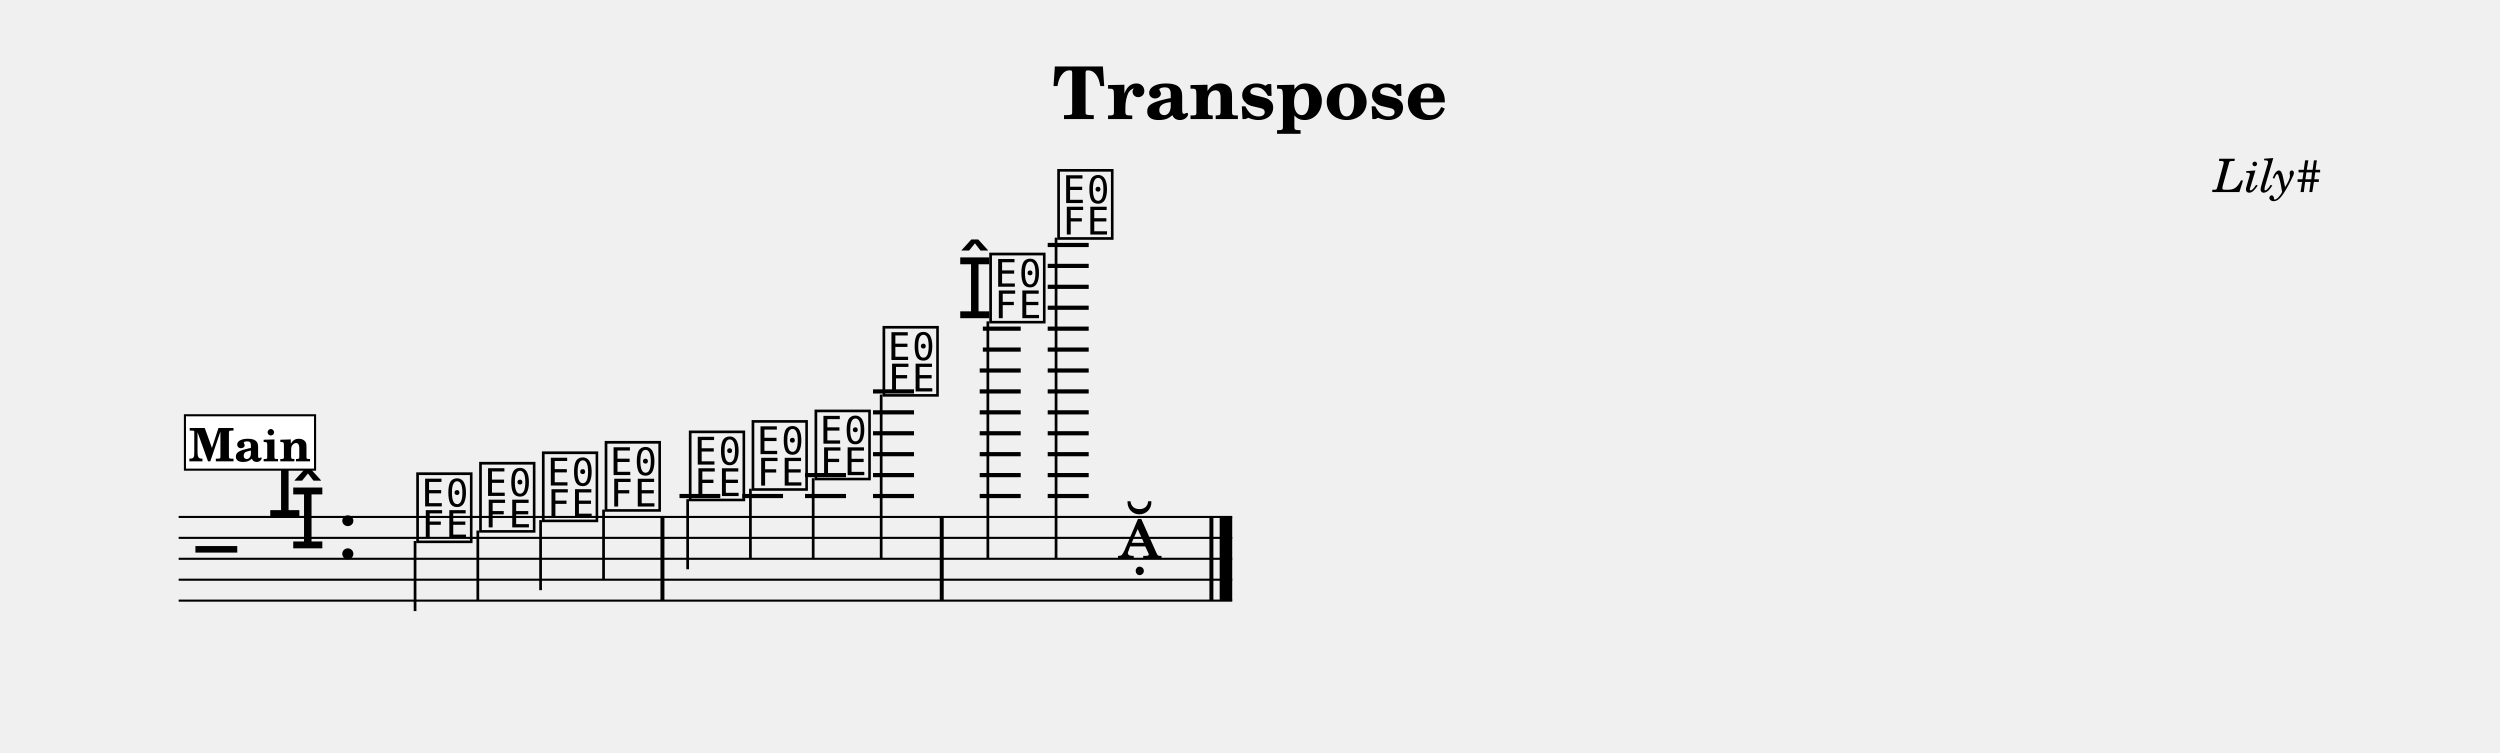
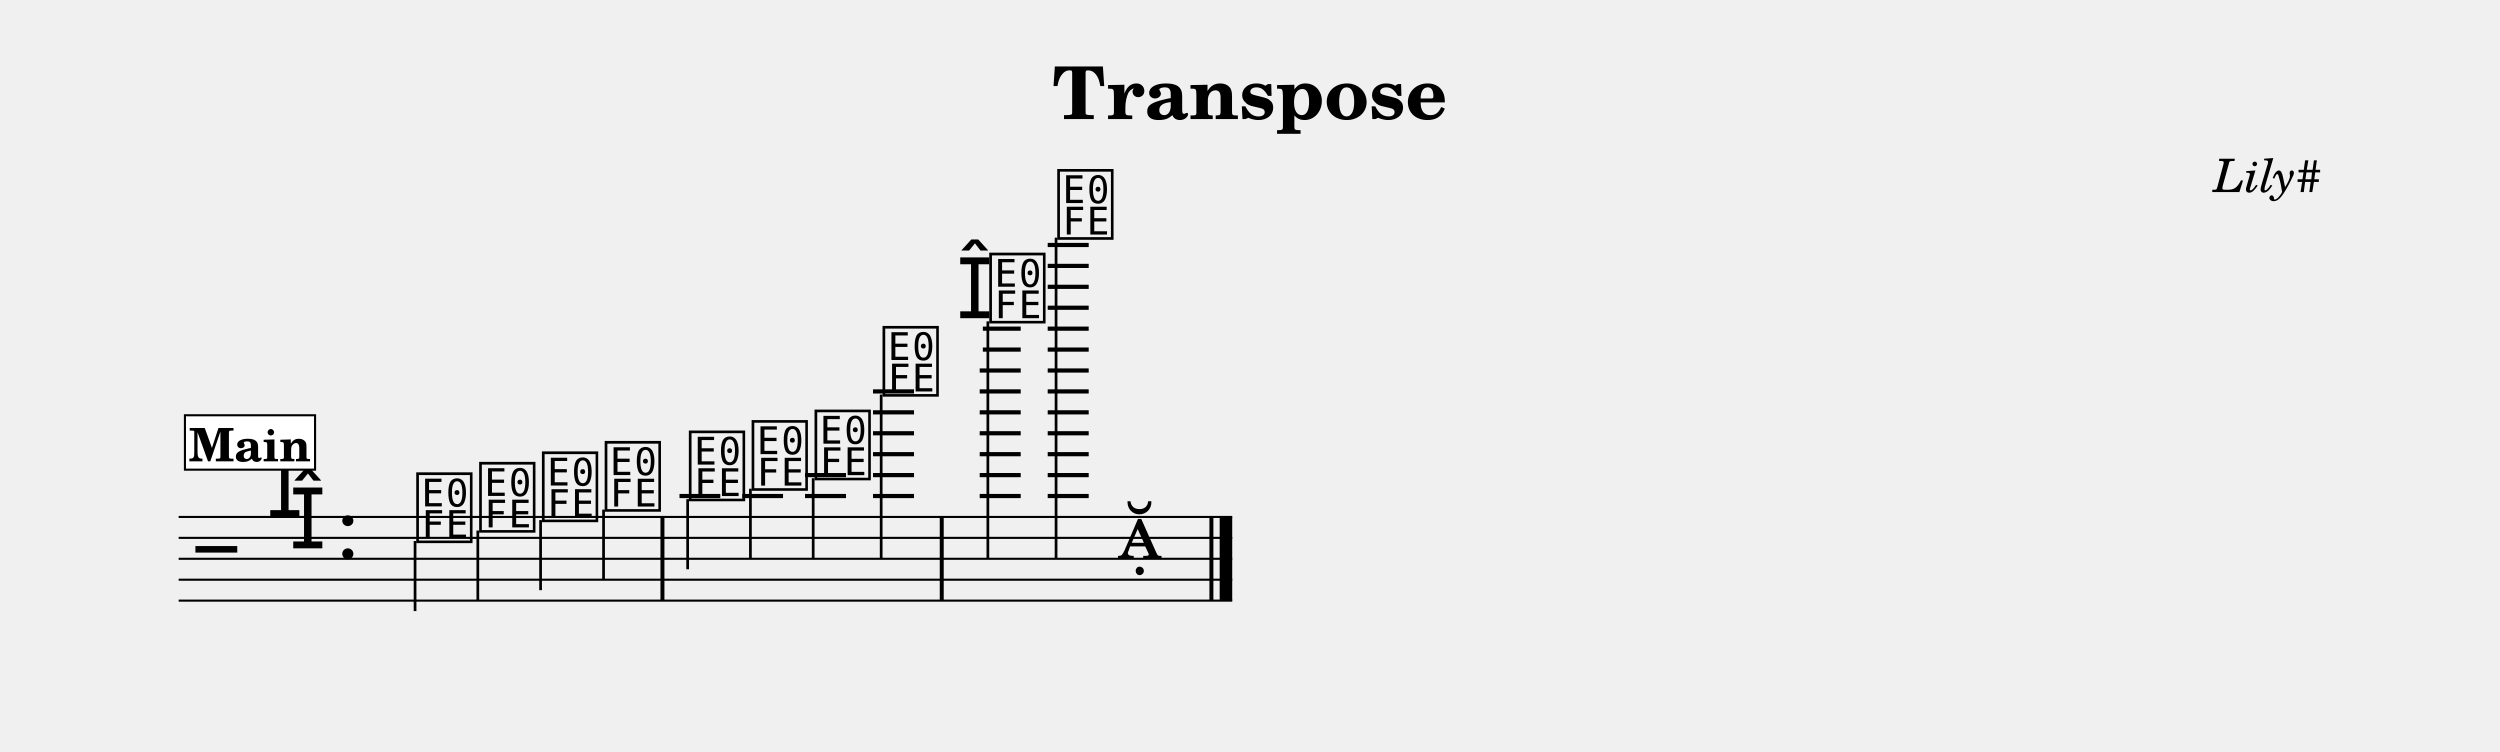
- <svg xmlns="http://www.w3.org/2000/svg" width="1195.0" height="359.5" viewBox="0 0 119.50 35.95" font-family="TeX Gyre Schola, serif">
+ <svg xmlns="http://www.w3.org/2000/svg" width="1195.0" height="359.4" viewBox="0 0 119.50 35.94" font-family="TeX Gyre Schola, serif">
  <style>
  @font-face { font-family: 'Emmentaler'; src: local('Emmentaler'); }
  .music { font-family: 'Emmentaler', serif; }
</style>
  <text x="59.75" y="5.69" font-size="3.49" font-weight="bold" text-anchor="middle" data-pos="373">Transpose</text>
  <text x="110.97" y="9.18" font-size="2.20" font-style="italic" text-anchor="end" data-pos="394">Lily#</text>
  <g transform="translate(8.54,0.00) scale(1,1)">
    <line x1="0.00" y1="24.71" x2="50.36" y2="24.71" stroke="#000000" stroke-width="0.100" />
    <line x1="0.00" y1="25.71" x2="50.36" y2="25.71" stroke="#000000" stroke-width="0.100" />
    <line x1="0.00" y1="26.71" x2="50.36" y2="26.71" stroke="#000000" stroke-width="0.100" />
    <line x1="0.00" y1="27.71" x2="50.36" y2="27.71" stroke="#000000" stroke-width="0.100" />
    <line x1="0.00" y1="28.71" x2="50.36" y2="28.71" stroke="#000000" stroke-width="0.100" />
    <text class="music" x="0.80" y="27.71" font-size="4.00" data-pos="439"></text>
    <text class="music" x="4.19" y="24.71" font-size="4.00" data-pos="412"></text>
    <text class="music" x="5.29" y="26.21" font-size="4.00" data-pos="412"></text>
    <text class="music" x="7.54" y="26.71" font-size="4.00" data-pos="402"></text>
    <line x1="23.94" y1="23.71" x2="25.89" y2="23.71" stroke="#000000" stroke-width="0.200" />
    <line x1="26.94" y1="23.71" x2="28.89" y2="23.71" stroke="#000000" stroke-width="0.200" />
    <line x1="29.94" y1="23.71" x2="31.90" y2="23.71" stroke="#000000" stroke-width="0.200" />
    <line x1="29.94" y1="22.71" x2="31.90" y2="22.71" stroke="#000000" stroke-width="0.200" />
    <line x1="33.19" y1="23.71" x2="35.15" y2="23.71" stroke="#000000" stroke-width="0.200" />
    <line x1="33.19" y1="22.71" x2="35.15" y2="22.71" stroke="#000000" stroke-width="0.200" />
    <line x1="33.19" y1="21.71" x2="35.15" y2="21.71" stroke="#000000" stroke-width="0.200" />
    <line x1="33.19" y1="20.71" x2="35.15" y2="20.71" stroke="#000000" stroke-width="0.200" />
    <line x1="33.19" y1="19.71" x2="35.15" y2="19.71" stroke="#000000" stroke-width="0.200" />
    <line x1="33.19" y1="18.71" x2="35.15" y2="18.71" stroke="#000000" stroke-width="0.200" />
    <line x1="38.29" y1="23.71" x2="40.25" y2="23.71" stroke="#000000" stroke-width="0.200" />
    <line x1="38.29" y1="22.71" x2="40.25" y2="22.71" stroke="#000000" stroke-width="0.200" />
    <line x1="38.29" y1="21.71" x2="40.25" y2="21.71" stroke="#000000" stroke-width="0.200" />
    <line x1="38.29" y1="20.71" x2="40.25" y2="20.71" stroke="#000000" stroke-width="0.200" />
    <line x1="38.29" y1="19.71" x2="40.25" y2="19.71" stroke="#000000" stroke-width="0.200" />
    <line x1="38.29" y1="18.71" x2="40.25" y2="18.71" stroke="#000000" stroke-width="0.200" />
    <line x1="38.29" y1="17.71" x2="40.25" y2="17.71" stroke="#000000" stroke-width="0.200" />
    <line x1="38.44" y1="16.71" x2="40.25" y2="16.71" stroke="#000000" stroke-width="0.200" />
    <line x1="38.44" y1="15.71" x2="40.25" y2="15.71" stroke="#000000" stroke-width="0.200" />
    <line x1="41.54" y1="23.71" x2="43.50" y2="23.71" stroke="#000000" stroke-width="0.200" />
    <line x1="41.54" y1="22.71" x2="43.50" y2="22.71" stroke="#000000" stroke-width="0.200" />
    <line x1="41.54" y1="21.71" x2="43.50" y2="21.71" stroke="#000000" stroke-width="0.200" />
    <line x1="41.54" y1="20.71" x2="43.50" y2="20.71" stroke="#000000" stroke-width="0.200" />
    <line x1="41.54" y1="19.71" x2="43.50" y2="19.71" stroke="#000000" stroke-width="0.200" />
    <line x1="41.54" y1="18.71" x2="43.50" y2="18.71" stroke="#000000" stroke-width="0.200" />
    <line x1="41.54" y1="17.71" x2="43.50" y2="17.71" stroke="#000000" stroke-width="0.200" />
    <line x1="41.54" y1="16.71" x2="43.50" y2="16.71" stroke="#000000" stroke-width="0.200" />
    <line x1="41.54" y1="15.71" x2="43.50" y2="15.71" stroke="#000000" stroke-width="0.200" />
    <line x1="41.54" y1="14.71" x2="43.50" y2="14.71" stroke="#000000" stroke-width="0.200" />
    <line x1="41.54" y1="13.71" x2="43.50" y2="13.71" stroke="#000000" stroke-width="0.200" />
    <line x1="41.54" y1="12.71" x2="43.50" y2="12.71" stroke="#000000" stroke-width="0.200" />
    <line x1="41.54" y1="11.71" x2="43.50" y2="11.71" stroke="#000000" stroke-width="0.200" />
    <text class="music" x="11.23" y="25.71" font-size="4.00" data-pos="492"></text>
    <line x1="11.30" y1="25.86" x2="11.30" y2="29.21" stroke="#000000" stroke-width="0.130" />
    <text class="music" x="14.24" y="25.21" font-size="4.00" data-pos="500"></text>
    <line x1="14.30" y1="25.36" x2="14.30" y2="28.71" stroke="#000000" stroke-width="0.130" />
    <text class="music" x="17.24" y="24.71" font-size="4.00" data-pos="502"></text>
    <line x1="17.30" y1="24.86" x2="17.30" y2="28.21" stroke="#000000" stroke-width="0.130" />
    <text class="music" x="20.24" y="24.21" font-size="4.00" data-pos="504"></text>
    <line x1="20.31" y1="24.36" x2="20.31" y2="27.71" stroke="#000000" stroke-width="0.130" />
    <text class="music" x="24.26" y="23.71" font-size="4.00" data-pos="508"></text>
    <line x1="24.33" y1="23.86" x2="24.33" y2="27.21" stroke="#000000" stroke-width="0.130" />
    <text class="music" x="27.26" y="23.21" font-size="4.00" data-pos="511"></text>
    <line x1="27.33" y1="23.36" x2="27.33" y2="26.71" stroke="#000000" stroke-width="0.130" />
    <text class="music" x="30.27" y="22.71" font-size="4.00" data-pos="513"></text>
    <line x1="30.33" y1="22.86" x2="30.33" y2="26.71" stroke="#000000" stroke-width="0.130" />
    <text class="music" x="33.52" y="18.71" font-size="4.00" data-pos="515"></text>
    <line x1="33.58" y1="18.86" x2="33.58" y2="26.71" stroke="#000000" stroke-width="0.130" />
    <text class="music" x="37.17" y="15.21" font-size="4.00" data-pos="520"></text>
    <text class="music" x="38.62" y="15.21" font-size="4.00" data-pos="520"></text>
    <line x1="38.68" y1="15.36" x2="38.68" y2="26.71" stroke="#000000" stroke-width="0.130" />
    <text class="music" x="41.87" y="11.21" font-size="4.00" data-pos="526"></text>
    <line x1="41.94" y1="11.36" x2="41.94" y2="26.71" stroke="#000000" stroke-width="0.130" />
    <text class="music" x="44.87" y="26.71" font-size="4.00" data-pos="529"></text>
    <rect x="23.03" y="24.71" width="0.19" height="4.00" data-pos="506" />
    <rect x="36.38" y="24.71" width="0.19" height="4.00" data-pos="518" />
    <rect x="49.27" y="24.71" width="0.19" height="4.00" data-pos="532" />
    <rect x="49.76" y="24.71" width="0.60" height="4.00" data-pos="532" />
    <rect x="0.30" y="19.85" width="6.22" height="2.60" fill="#FFFFFF" stroke="#000000" stroke-width="0.100" data-pos="466" />
    <text x="3.41" y="22.05" font-size="2.20" font-weight="bold" text-anchor="middle" data-pos="466">Main</text>
  </g>
</svg>
